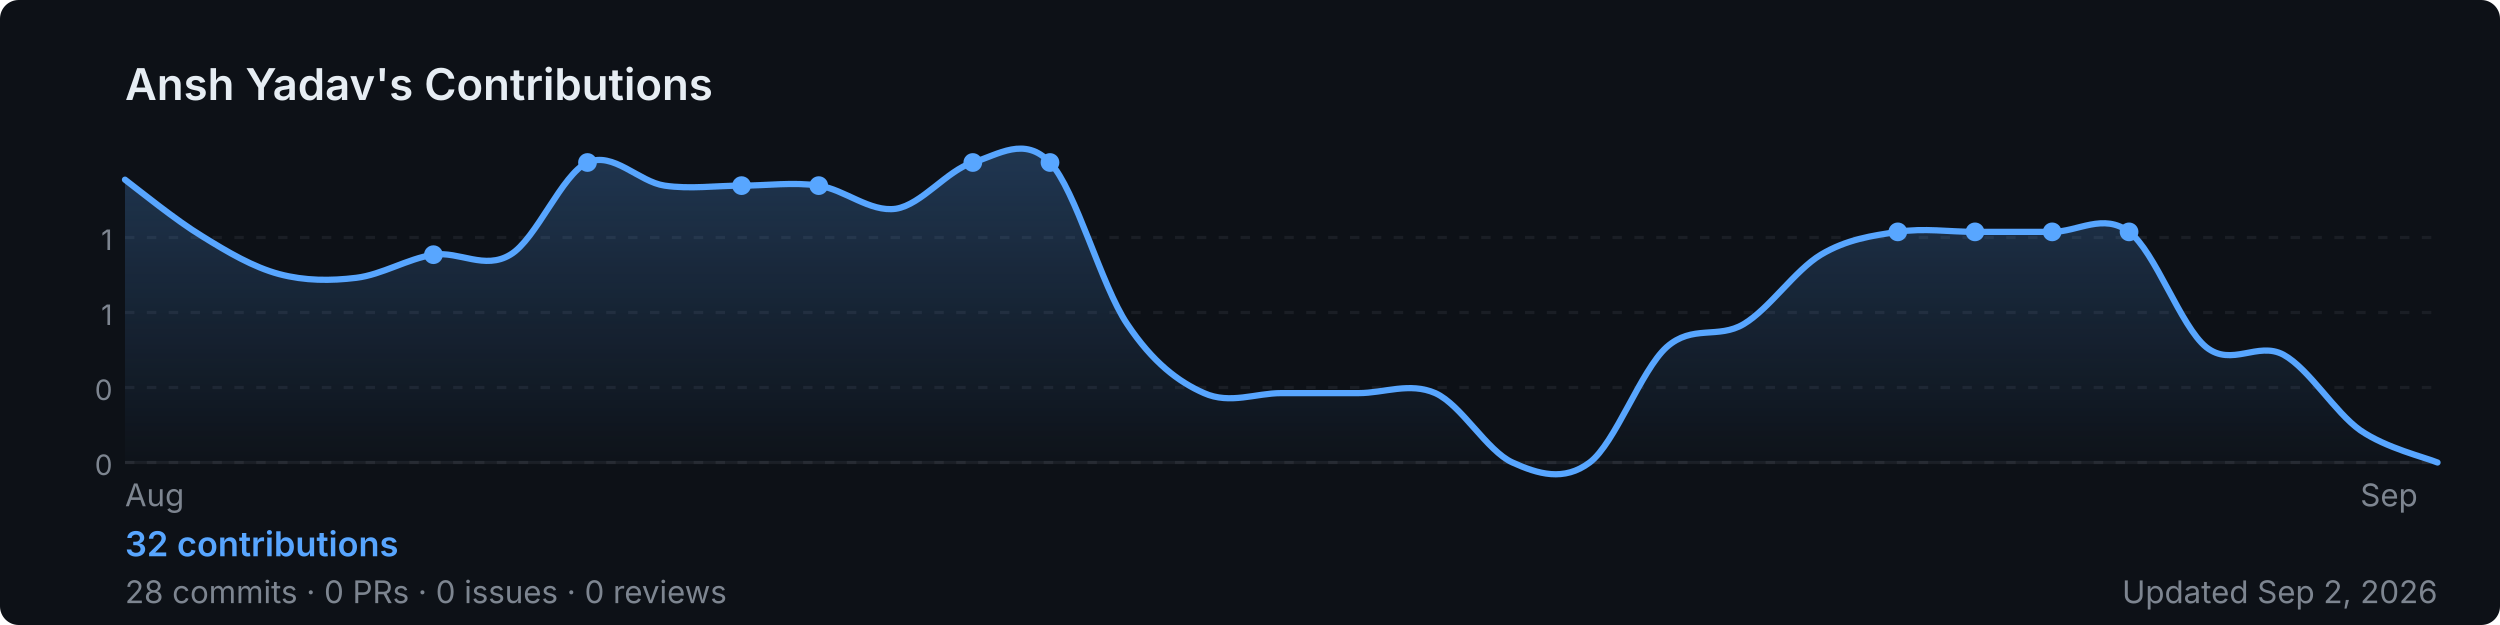
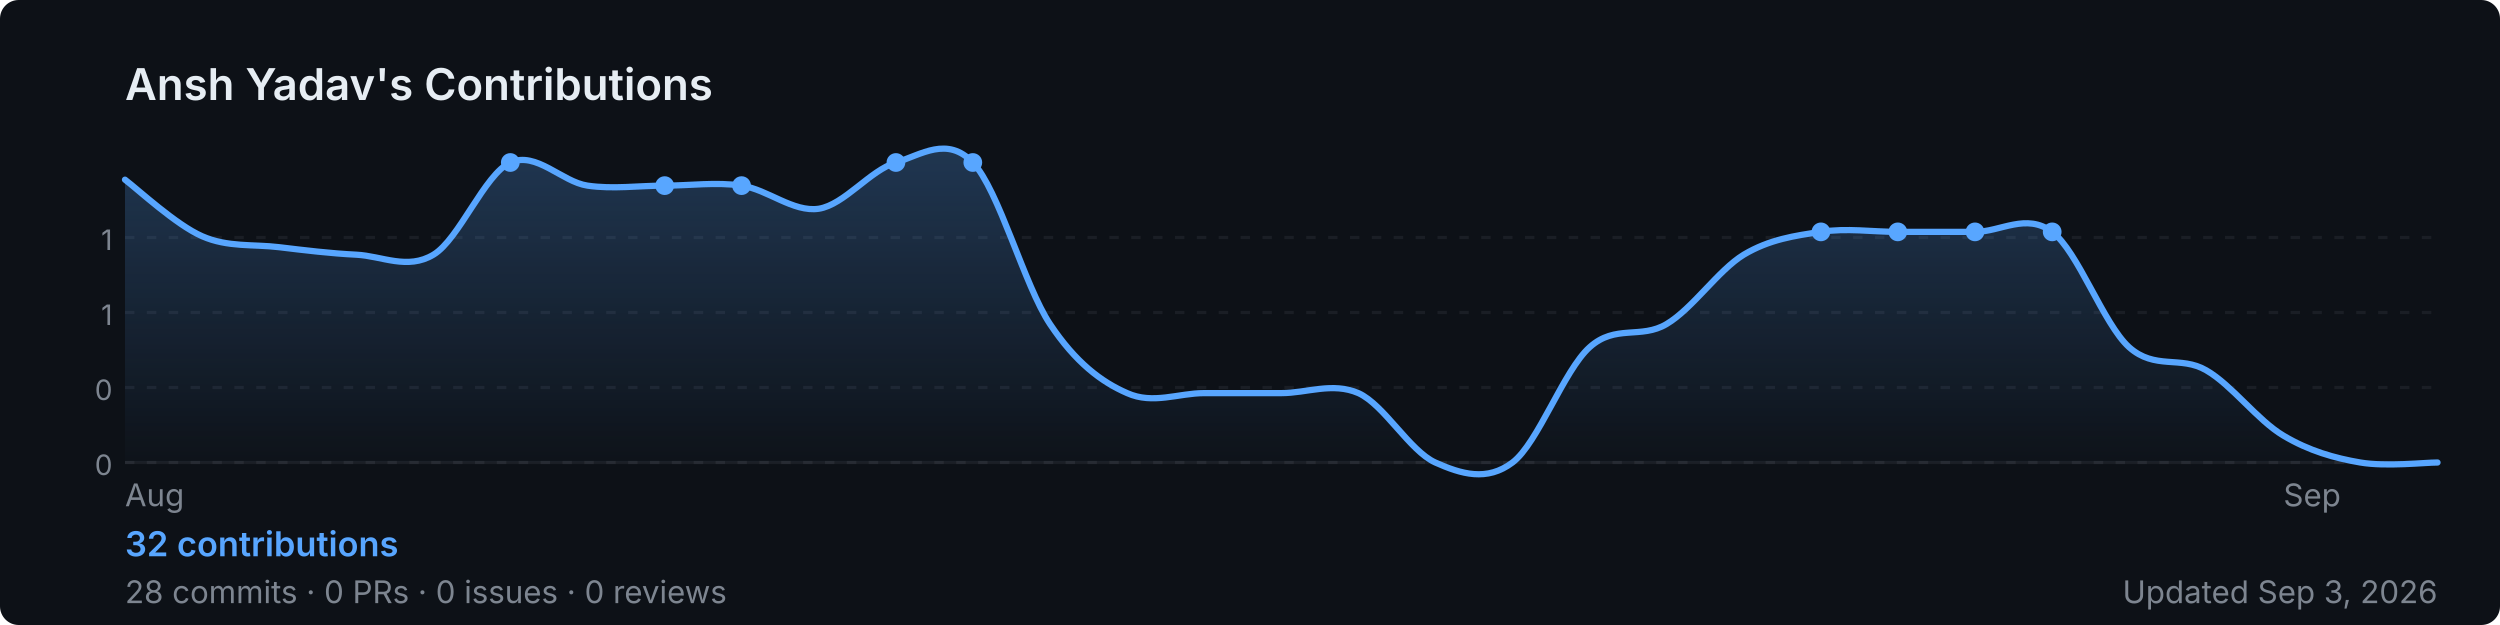
<svg xmlns="http://www.w3.org/2000/svg" width="800" height="200" viewBox="0 0 800 200" role="img" aria-label="Ansh Yadav's GitHub contribution graph">
  <defs>
-     <linearGradient id="area-xh9xk" x1="0" y1="0" x2="0" y2="1">
+     <linearGradient id="area-v4ift" x1="0" y1="0" x2="0" y2="1">
      <stop offset="0%" stop-color="rgba(88,166,255,0.25)" />
      <stop offset="100%" stop-color="rgba(88,166,255,0)" />
    </linearGradient>
  </defs>
  <rect width="800" height="200" rx="6" fill="#0d1117" />
  <text x="40" y="32" font-size="14" font-weight="600" fill="#e6edf3" font-family="-apple-system,BlinkMacSystemFont,'Segoe UI',sans-serif">
    Ansh Yadav's Contributions
  </text>
  <line x1="40" y1="76.0" x2="780" y2="76.0" stroke="rgba(240,246,252,0.06)" stroke-width="1" stroke-dasharray="3,4" />
  <text x="36" y="80.0" font-size="9" fill="#7d8590" font-family="-apple-system,BlinkMacSystemFont,'Segoe UI',sans-serif" text-anchor="end">1</text>
  <line x1="40" y1="100.0" x2="780" y2="100.0" stroke="rgba(240,246,252,0.06)" stroke-width="1" stroke-dasharray="3,4" />
  <text x="36" y="104.0" font-size="9" fill="#7d8590" font-family="-apple-system,BlinkMacSystemFont,'Segoe UI',sans-serif" text-anchor="end">1</text>
  <line x1="40" y1="124.0" x2="780" y2="124.0" stroke="rgba(240,246,252,0.06)" stroke-width="1" stroke-dasharray="3,4" />
  <text x="36" y="128.0" font-size="9" fill="#7d8590" font-family="-apple-system,BlinkMacSystemFont,'Segoe UI',sans-serif" text-anchor="end">0</text>
  <line x1="40" y1="148.0" x2="780" y2="148.0" stroke="rgba(240,246,252,0.06)" stroke-width="1" stroke-dasharray="3,4" />
  <text x="36" y="152.0" font-size="9" fill="#7d8590" font-family="-apple-system,BlinkMacSystemFont,'Segoe UI',sans-serif" text-anchor="end">0</text>
  <line x1="40" y1="148" x2="780" y2="148" stroke="rgba(240,246,252,0.06)" stroke-width="1" />
-   <path d="M 40.0,57.5 C 44.1,60.6 56.4,70.6 64.7,75.6 C 72.9,80.7 81.1,85.5 89.3,87.7 C 97.6,89.9 105.8,89.9 114.0,88.9 C 122.2,87.9 130.4,82.8 138.7,81.5 C 146.9,80.3 155.1,86.5 163.3,81.5 C 171.6,76.6 179.8,55.7 188.0,52.0 C 196.2,48.3 204.4,58.2 212.7,59.4 C 220.9,60.6 229.1,59.4 237.3,59.4 C 245.6,59.4 253.8,58.2 262.0,59.4 C 270.2,60.6 278.4,68.0 286.7,66.8 C 294.9,65.5 303.1,54.5 311.3,52.0 C 319.6,49.5 327.8,43.4 336.0,52.0 C 344.2,60.6 352.4,91.4 360.7,103.7 C 368.9,116.0 377.1,122.2 385.3,125.8 C 393.6,129.5 401.8,125.8 410.0,125.8 C 418.2,125.8 426.4,125.8 434.7,125.8 C 442.9,125.8 451.1,122.2 459.3,125.8 C 467.6,129.5 475.8,144.3 484.0,148.0 C 492.2,151.7 500.4,154.2 508.7,148.0 C 516.9,141.8 525.1,118.5 533.3,111.1 C 541.6,103.7 549.8,108.6 558.0,103.7 C 566.2,98.8 574.4,86.5 582.7,81.5 C 590.9,76.6 599.1,75.4 607.3,74.2 C 615.6,72.9 623.8,74.2 632.0,74.2 C 640.2,74.2 648.4,74.2 656.7,74.2 C 664.9,74.2 673.1,68.0 681.3,74.2 C 689.6,80.3 697.8,104.5 706.0,111.1 C 714.2,117.6 722.4,109.1 730.7,113.5 C 738.9,118.0 747.1,131.9 755.3,137.7 C 763.6,143.4 775.9,146.3 780.0,148.0 L 780.0,148 L 40.0,148 Z" fill="url(#area-xh9xk)" />
-   <path d="M 40.0,57.5 C 44.1,60.6 56.4,70.6 64.7,75.6 C 72.9,80.7 81.1,85.5 89.3,87.7 C 97.6,89.9 105.8,89.9 114.0,88.9 C 122.2,87.9 130.4,82.8 138.7,81.5 C 146.9,80.3 155.1,86.5 163.3,81.5 C 171.6,76.6 179.8,55.7 188.0,52.0 C 196.2,48.3 204.4,58.2 212.7,59.4 C 220.9,60.6 229.1,59.4 237.3,59.4 C 245.6,59.4 253.8,58.2 262.0,59.4 C 270.2,60.6 278.4,68.0 286.7,66.8 C 294.9,65.5 303.1,54.5 311.3,52.0 C 319.6,49.5 327.8,43.4 336.0,52.0 C 344.2,60.6 352.4,91.4 360.7,103.7 C 368.9,116.0 377.1,122.2 385.3,125.8 C 393.6,129.5 401.8,125.8 410.0,125.8 C 418.2,125.8 426.4,125.8 434.7,125.8 C 442.9,125.8 451.1,122.2 459.3,125.8 C 467.6,129.5 475.8,144.3 484.0,148.0 C 492.2,151.7 500.4,154.2 508.7,148.0 C 516.9,141.8 525.1,118.5 533.3,111.1 C 541.6,103.7 549.8,108.6 558.0,103.7 C 566.2,98.8 574.4,86.5 582.7,81.5 C 590.9,76.6 599.1,75.4 607.3,74.2 C 615.6,72.9 623.8,74.2 632.0,74.2 C 640.2,74.2 648.4,74.2 656.7,74.2 C 664.9,74.2 673.1,68.0 681.3,74.2 C 689.6,80.3 697.8,104.5 706.0,111.1 C 714.2,117.6 722.4,109.1 730.7,113.5 C 738.9,118.0 747.1,131.9 755.3,137.7 C 763.6,143.4 775.9,146.3 780.0,148.0" fill="none" stroke="#58a6ff" stroke-width="2" stroke-linejoin="round" stroke-linecap="round" />
-   <circle cx="262.0" cy="59.4" r="3" fill="#58a6ff">
+   <path d="M 40.0,57.5 C 44.1,60.6 56.4,72.0 64.7,75.6 C 72.9,79.2 81.1,78.1 89.3,79.1 C 97.6,80.1 105.8,81.1 114.0,81.5 C 122.2,81.9 130.4,86.5 138.7,81.5 C 146.9,76.6 155.1,55.7 163.3,52.0 C 171.6,48.3 179.8,58.2 188.0,59.4 C 196.2,60.6 204.4,59.4 212.7,59.4 C 220.9,59.4 229.1,58.2 237.3,59.4 C 245.6,60.6 253.8,68.0 262.0,66.8 C 270.2,65.5 278.4,54.5 286.7,52.0 C 294.9,49.5 303.1,43.4 311.3,52.0 C 319.6,60.6 327.8,91.4 336.0,103.7 C 344.2,116.0 352.4,122.2 360.7,125.8 C 368.9,129.5 377.1,125.8 385.3,125.8 C 393.6,125.8 401.8,125.8 410.0,125.8 C 418.2,125.8 426.4,122.2 434.7,125.8 C 442.9,129.5 451.1,144.3 459.3,148.0 C 467.6,151.7 475.8,154.2 484.0,148.0 C 492.2,141.8 500.4,118.5 508.7,111.1 C 516.9,103.7 525.1,108.6 533.3,103.7 C 541.6,98.8 549.8,86.5 558.0,81.5 C 566.2,76.6 574.4,75.4 582.7,74.2 C 590.9,72.9 599.1,74.2 607.3,74.2 C 615.6,74.2 623.8,74.2 632.0,74.2 C 640.2,74.2 648.4,68.0 656.7,74.2 C 664.9,80.3 673.1,103.7 681.3,111.1 C 689.6,118.5 697.8,113.7 706.0,118.5 C 714.2,123.2 722.4,134.5 730.7,139.4 C 738.9,144.3 747.1,146.6 755.3,148.0 C 763.6,149.4 775.9,148.0 780.0,148.0 L 780.0,148 L 40.0,148 Z" fill="url(#area-v4ift)" />
+   <path d="M 40.0,57.5 C 44.1,60.6 56.4,72.0 64.7,75.6 C 72.9,79.2 81.1,78.1 89.3,79.1 C 97.6,80.1 105.8,81.1 114.0,81.5 C 122.2,81.9 130.4,86.5 138.7,81.5 C 146.9,76.6 155.1,55.7 163.3,52.0 C 171.6,48.3 179.8,58.2 188.0,59.4 C 196.2,60.6 204.4,59.4 212.7,59.4 C 220.9,59.4 229.1,58.2 237.3,59.4 C 245.6,60.6 253.8,68.0 262.0,66.8 C 270.2,65.5 278.4,54.5 286.7,52.0 C 294.9,49.5 303.1,43.4 311.3,52.0 C 319.6,60.6 327.8,91.4 336.0,103.7 C 344.2,116.0 352.4,122.2 360.7,125.8 C 368.9,129.5 377.1,125.8 385.3,125.8 C 393.6,125.8 401.8,125.8 410.0,125.8 C 418.2,125.8 426.4,122.2 434.7,125.8 C 442.9,129.5 451.1,144.3 459.3,148.0 C 467.6,151.7 475.8,154.2 484.0,148.0 C 492.2,141.8 500.4,118.5 508.7,111.1 C 516.9,103.7 525.1,108.6 533.3,103.7 C 541.6,98.8 549.8,86.5 558.0,81.5 C 566.2,76.6 574.4,75.4 582.7,74.2 C 590.9,72.9 599.1,74.2 607.3,74.2 C 615.6,74.2 623.8,74.2 632.0,74.2 C 640.2,74.2 648.4,68.0 656.7,74.2 C 664.9,80.3 673.1,103.7 681.3,111.1 C 689.6,118.5 697.8,113.7 706.0,118.5 C 714.2,123.2 722.4,134.5 730.7,139.4 C 738.9,144.3 747.1,146.6 755.3,148.0 C 763.6,149.4 775.9,148.0 780.0,148.0" fill="none" stroke="#58a6ff" stroke-width="2" stroke-linejoin="round" stroke-linecap="round" />
+   <circle cx="237.3" cy="59.4" r="3" fill="#58a6ff">
+     </circle>
+   <circle cx="582.7" cy="74.2" r="3" fill="#58a6ff">
+     </circle>
+   <circle cx="632.0" cy="74.2" r="3" fill="#58a6ff">
+     </circle>
+   <circle cx="163.3" cy="52.0" r="3" fill="#58a6ff">
    </circle>
  <circle cx="607.3" cy="74.2" r="3" fill="#58a6ff">
    </circle>
  <circle cx="656.7" cy="74.2" r="3" fill="#58a6ff">
    </circle>
-   <circle cx="188.0" cy="52.0" r="3" fill="#58a6ff">
+   <circle cx="212.7" cy="59.4" r="3" fill="#58a6ff">
    </circle>
-   <circle cx="632.0" cy="74.2" r="3" fill="#58a6ff">
-     </circle>
-   <circle cx="681.3" cy="74.2" r="3" fill="#58a6ff">
-     </circle>
-   <circle cx="138.7" cy="81.5" r="3" fill="#58a6ff">
-     </circle>
-   <circle cx="237.3" cy="59.4" r="3" fill="#58a6ff">
+   <circle cx="286.7" cy="52.0" r="3" fill="#58a6ff">
    </circle>
  <circle cx="311.3" cy="52.0" r="3" fill="#58a6ff">
    </circle>
-   <circle cx="336.0" cy="52.0" r="3" fill="#58a6ff">
-     </circle>
  <text x="40.0" y="162" font-size="10" fill="#7d8590" font-family="-apple-system,BlinkMacSystemFont,'Segoe UI',sans-serif">Aug</text>
-   <text x="755.3" y="162" font-size="10" fill="#7d8590" font-family="-apple-system,BlinkMacSystemFont,'Segoe UI',sans-serif">Sep</text>
+   <text x="730.7" y="162" font-size="10" fill="#7d8590" font-family="-apple-system,BlinkMacSystemFont,'Segoe UI',sans-serif">Sep</text>
  <text x="40" y="178" font-size="11" font-weight="600" fill="#58a6ff" font-family="-apple-system,BlinkMacSystemFont,'Segoe UI',sans-serif">
    32 contributions
  </text>
  <text x="40" y="193" font-size="10" fill="#7d8590" font-family="-apple-system,BlinkMacSystemFont,'Segoe UI',sans-serif">
    28 commits · 0 PRs · 0 issues · 0 reviews
  </text>
  <text x="780" y="193" font-size="10" fill="#7d8590" text-anchor="end" font-family="-apple-system,BlinkMacSystemFont,'Segoe UI',sans-serif">
-     Updated Sep 2, 2026
+     Updated Sep 3, 2026
  </text>
</svg>
